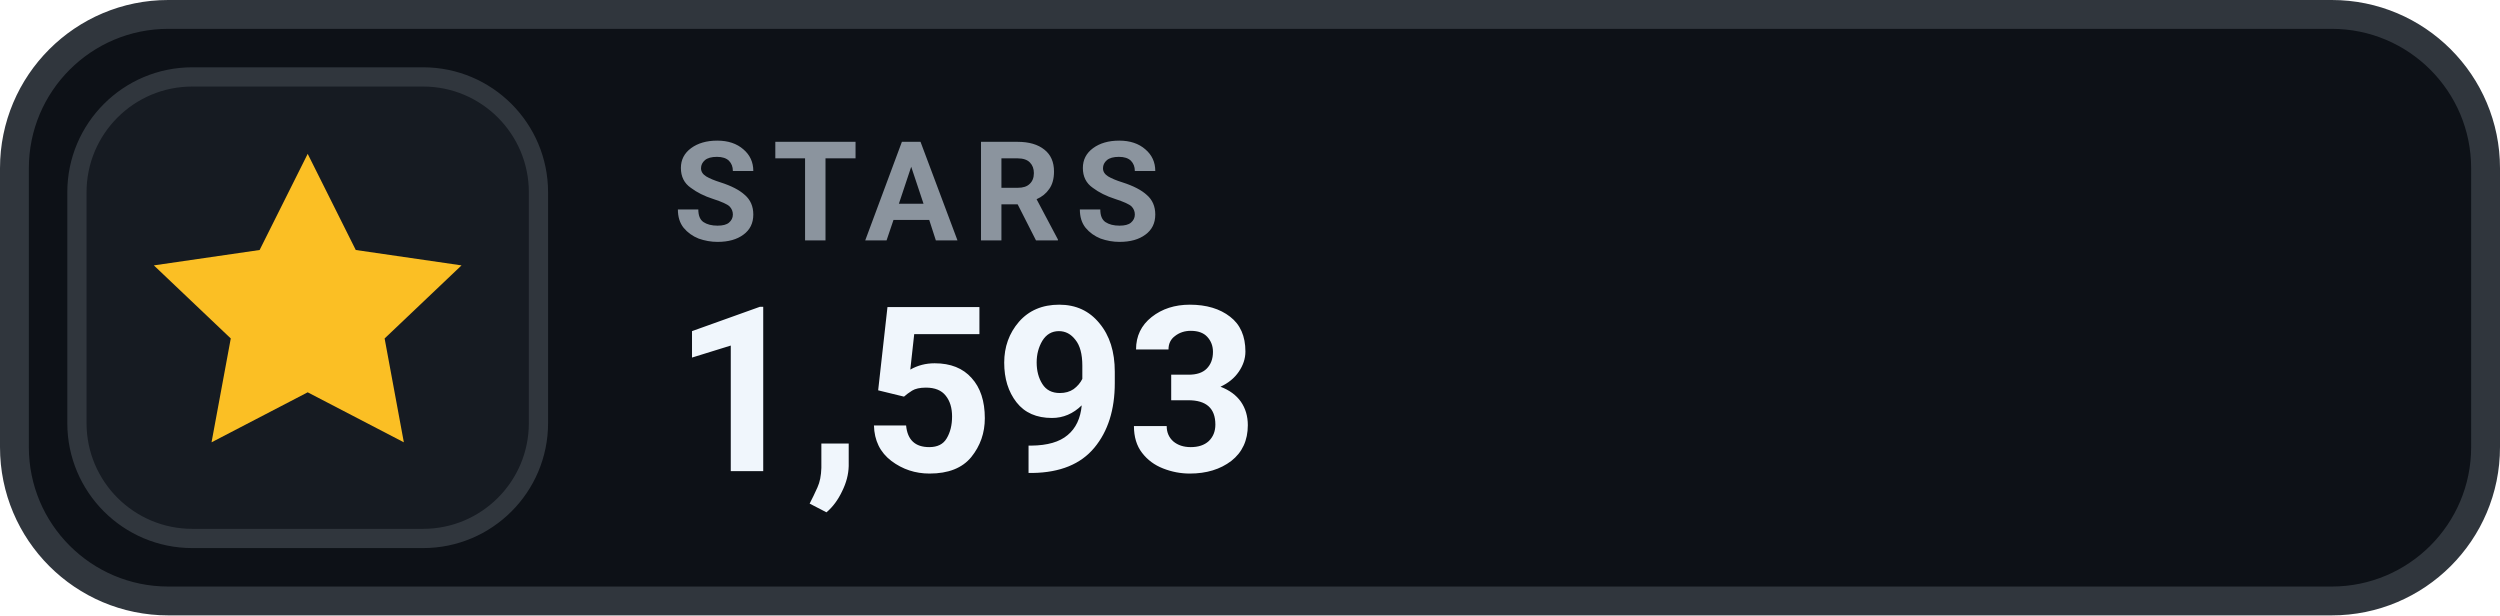
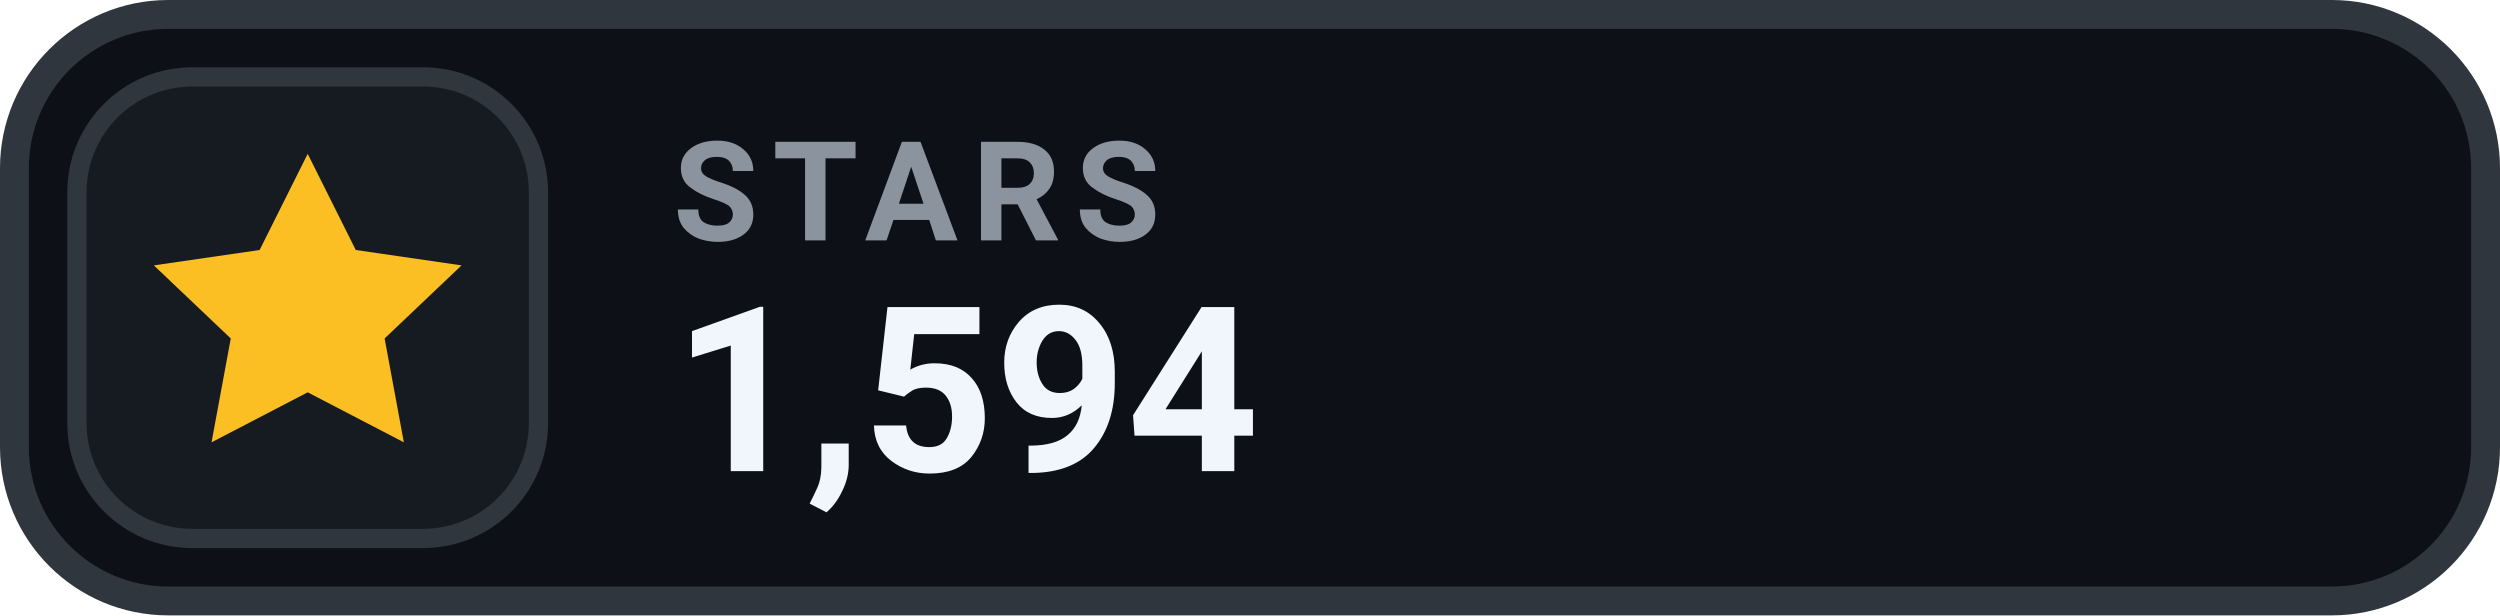
- <svg xmlns="http://www.w3.org/2000/svg" width="130" height="32" viewBox="0 0 130 32" role="img" aria-label="STARS 1,593">
+ <svg xmlns="http://www.w3.org/2000/svg" width="130" height="32" viewBox="0 0 130 32" role="img" aria-label="STARS 1,594">
  <rect x=".75" y=".75" width="128.5" height="30.5" rx="8" fill="#0D1117" stroke="#30363D" stroke-width="1.5" />
  <rect x="4" y="4" width="24" height="24" rx="6" fill="#161B22" stroke="#30363D" stroke-width="1" />
  <g transform="translate(16 16)" style="color:#FBBF24;">
    <path d="M0 -8 l2.5 5 5.5 .8 -4 3.8 1 5.4 -5 -2.6 -5 2.6 1 -5.4 -4 -3.8 5.5 -.8 Z" fill="currentColor" />
  </g>
  <text x="35" y="12.5" fill="#8B949E" font-family="-apple-system,BlinkMacSystemFont,'Segoe UI',Roboto,Helvetica,Arial,sans-serif" font-size="7.2" font-weight="700" letter-spacing=".75">STARS</text>
-   <text x="35" y="24.5" fill="#F0F6FC" font-family="-apple-system,BlinkMacSystemFont,'Segoe UI',Roboto,Helvetica,Arial,sans-serif" font-size="12" font-weight="700">1,593</text>
+   <text x="35" y="24.5" fill="#F0F6FC" font-family="-apple-system,BlinkMacSystemFont,'Segoe UI',Roboto,Helvetica,Arial,sans-serif" font-size="12" font-weight="700">1,594</text>
</svg>
